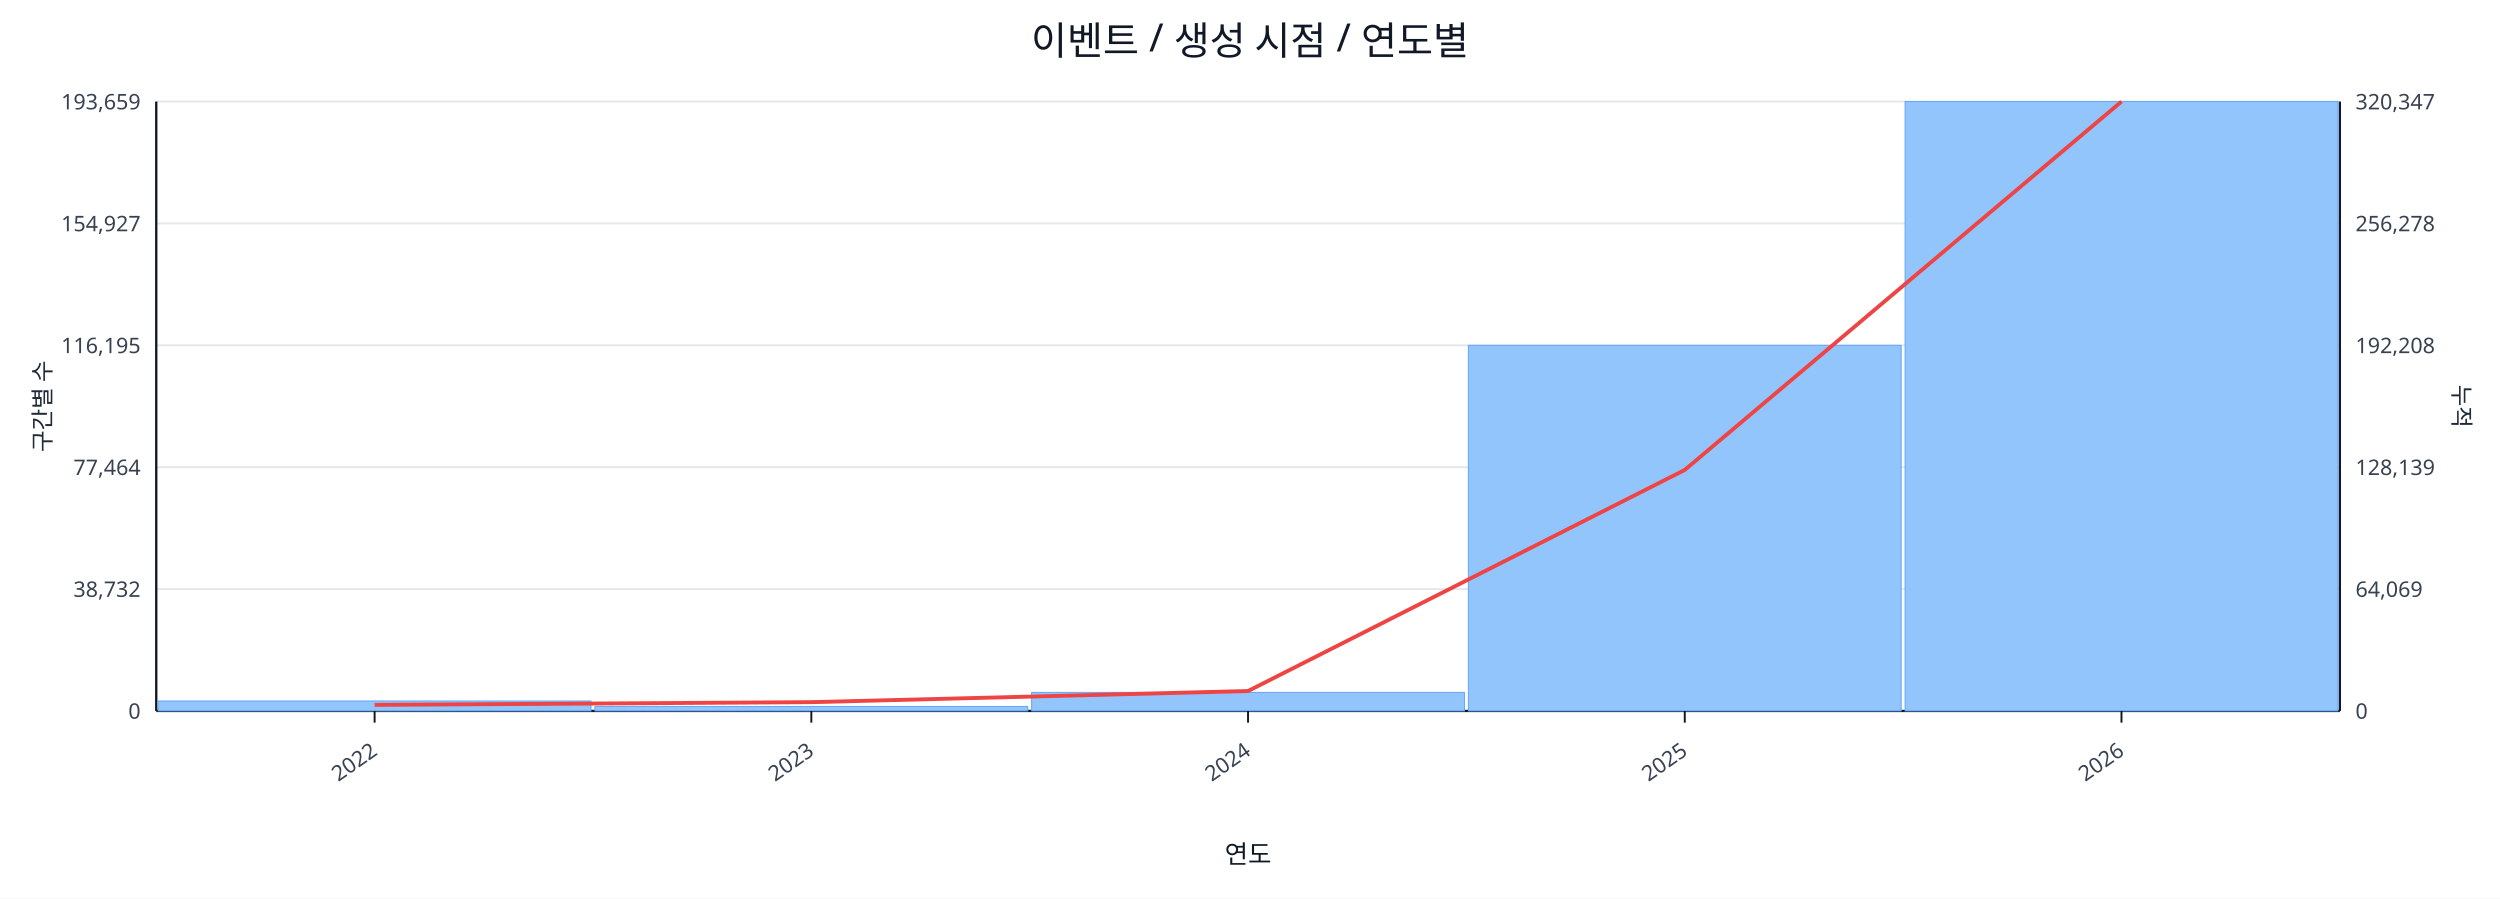
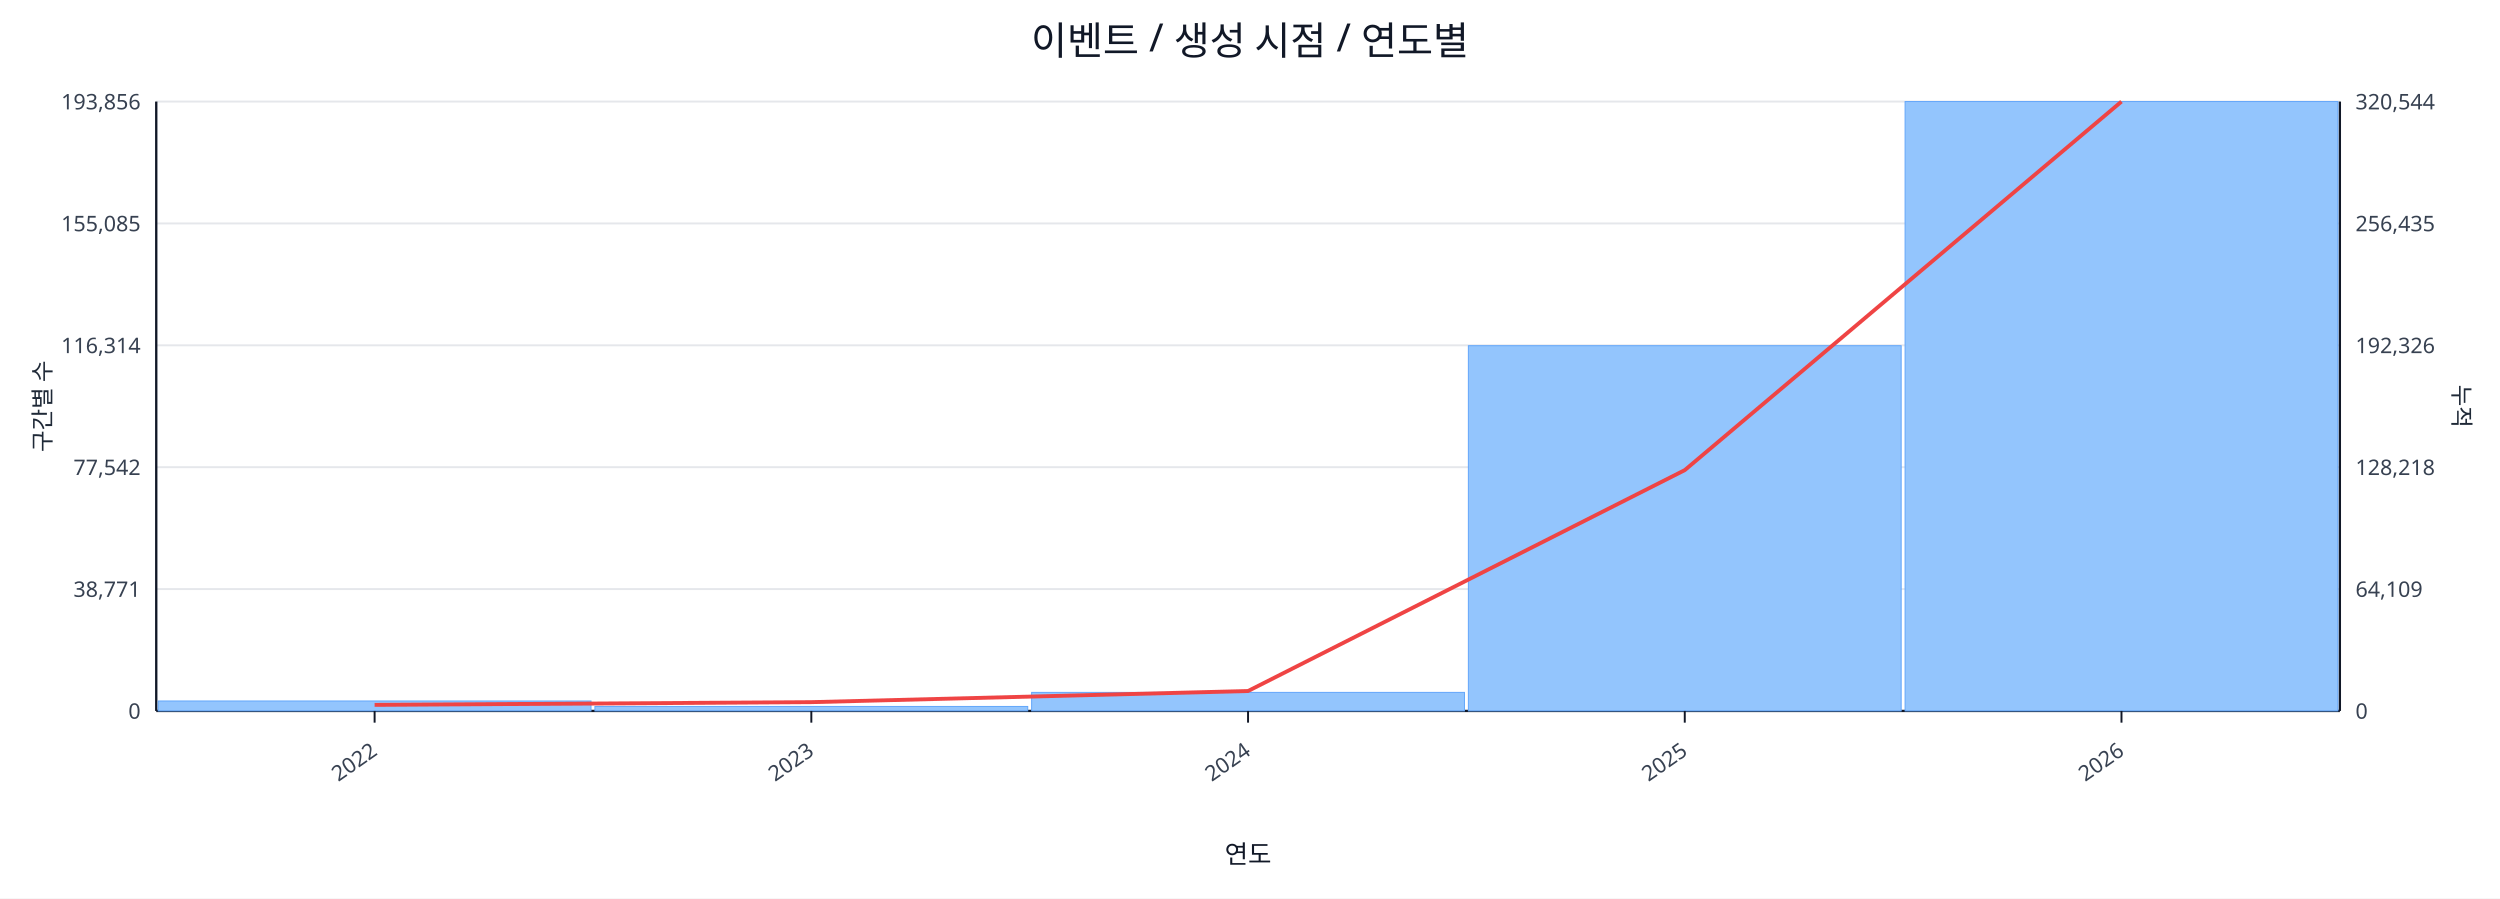
<svg xmlns="http://www.w3.org/2000/svg" width="1280" height="460" viewBox="0 0 1280 460">
  <rect x="0" y="0" width="100%" height="100%" fill="#ffffff" />
  <text x="640.0" y="28" font-size="20" text-anchor="middle" font-family="sans-serif" fill="#111827">이벤트 / 생성 시점 / 연도별</text>
  <line x1="80.0" y1="52.0" x2="1198.0" y2="52.0" stroke="#e5e7eb" stroke-width="1" />
-   <text x="72.0" y="56.0" font-size="11" text-anchor="end" font-family="sans-serif" fill="#374151">193,659</text>
-   <text x="1206.0" y="56.0" font-size="11" text-anchor="start" font-family="sans-serif" fill="#374151">320,347</text>
+   <text x="72.0" y="56.0" font-size="11" text-anchor="end" font-family="sans-serif" fill="#374151">193,856</text>
+   <text x="1206.0" y="56.0" font-size="11" text-anchor="start" font-family="sans-serif" fill="#374151">320,544</text>
  <line x1="80.0" y1="114.4" x2="1198.0" y2="114.4" stroke="#e5e7eb" stroke-width="1" />
-   <text x="72.0" y="118.4" font-size="11" text-anchor="end" font-family="sans-serif" fill="#374151">154,927</text>
-   <text x="1206.0" y="118.4" font-size="11" text-anchor="start" font-family="sans-serif" fill="#374151">256,278</text>
+   <text x="72.0" y="118.4" font-size="11" text-anchor="end" font-family="sans-serif" fill="#374151">155,085</text>
+   <text x="1206.0" y="118.4" font-size="11" text-anchor="start" font-family="sans-serif" fill="#374151">256,435</text>
  <line x1="80.0" y1="176.8" x2="1198.0" y2="176.8" stroke="#e5e7eb" stroke-width="1" />
-   <text x="72.0" y="180.8" font-size="11" text-anchor="end" font-family="sans-serif" fill="#374151">116,195</text>
-   <text x="1206.0" y="180.8" font-size="11" text-anchor="start" font-family="sans-serif" fill="#374151">192,208</text>
+   <text x="72.0" y="180.8" font-size="11" text-anchor="end" font-family="sans-serif" fill="#374151">116,314</text>
+   <text x="1206.0" y="180.8" font-size="11" text-anchor="start" font-family="sans-serif" fill="#374151">192,326</text>
  <line x1="80.0" y1="239.2" x2="1198.0" y2="239.2" stroke="#e5e7eb" stroke-width="1" />
-   <text x="72.0" y="243.2" font-size="11" text-anchor="end" font-family="sans-serif" fill="#374151">77,464</text>
-   <text x="1206.0" y="243.2" font-size="11" text-anchor="start" font-family="sans-serif" fill="#374151">128,139</text>
+   <text x="72.0" y="243.2" font-size="11" text-anchor="end" font-family="sans-serif" fill="#374151">77,542</text>
+   <text x="1206.0" y="243.2" font-size="11" text-anchor="start" font-family="sans-serif" fill="#374151">128,218</text>
  <line x1="80.0" y1="301.6" x2="1198.0" y2="301.6" stroke="#e5e7eb" stroke-width="1" />
-   <text x="72.0" y="305.6" font-size="11" text-anchor="end" font-family="sans-serif" fill="#374151">38,732</text>
-   <text x="1206.0" y="305.6" font-size="11" text-anchor="start" font-family="sans-serif" fill="#374151">64,069</text>
+   <text x="72.0" y="305.6" font-size="11" text-anchor="end" font-family="sans-serif" fill="#374151">38,771</text>
+   <text x="1206.0" y="305.6" font-size="11" text-anchor="start" font-family="sans-serif" fill="#374151">64,109</text>
  <line x1="80.0" y1="364.0" x2="1198.0" y2="364.0" stroke="#e5e7eb" stroke-width="1" />
  <text x="72.0" y="368.0" font-size="11" text-anchor="end" font-family="sans-serif" fill="#374151">0</text>
  <text x="1206.0" y="368.0" font-size="11" text-anchor="start" font-family="sans-serif" fill="#374151">0</text>
  <line x1="80.0" y1="364.0" x2="1198.0" y2="364.0" stroke="#111827" stroke-width="1.2" />
  <line x1="80.0" y1="52.0" x2="80.0" y2="364.0" stroke="#111827" stroke-width="1.2" />
  <line x1="1198.0" y1="52.0" x2="1198.0" y2="364.0" stroke="#111827" stroke-width="1.2" />
  <rect x="81.0" y="358.9" width="221.6" height="5.1" fill="#93c5fd" stroke="#60a5fa" stroke-width="0.5" />
  <rect x="304.6" y="361.7" width="221.6" height="2.3" fill="#93c5fd" stroke="#60a5fa" stroke-width="0.5" />
  <rect x="528.2" y="354.5" width="221.6" height="9.5" fill="#93c5fd" stroke="#60a5fa" stroke-width="0.5" />
-   <rect x="751.8" y="176.8" width="221.6" height="187.2" fill="#93c5fd" stroke="#60a5fa" stroke-width="0.5" />
+   <rect x="751.8" y="177.0" width="221.6" height="187.0" fill="#93c5fd" stroke="#60a5fa" stroke-width="0.5" />
  <rect x="975.4" y="52.0" width="221.6" height="312.0" fill="#93c5fd" stroke="#60a5fa" stroke-width="0.5" />
-   <polyline fill="none" stroke="#ef4444" stroke-width="2" points="191.8,360.9 415.4,359.5 639.0,353.8 862.6,240.6 1086.2,52.0" />
+   <polyline fill="none" stroke="#ef4444" stroke-width="2" points="191.8,360.9 415.4,359.5 639.0,353.8 862.6,240.7 1086.2,52.0" />
  <line x1="191.8" y1="364.0" x2="191.8" y2="370.0" stroke="#111827" stroke-width="1" />
  <text x="193.8" y="386.0" font-size="11" text-anchor="end" transform="rotate(-35 193.8 386.0)" font-family="sans-serif" fill="#374151">2022</text>
  <line x1="415.4" y1="364.0" x2="415.4" y2="370.0" stroke="#111827" stroke-width="1" />
  <text x="417.4" y="386.0" font-size="11" text-anchor="end" transform="rotate(-35 417.4 386.0)" font-family="sans-serif" fill="#374151">2023</text>
  <line x1="639.0" y1="364.0" x2="639.0" y2="370.0" stroke="#111827" stroke-width="1" />
  <text x="641.0" y="386.0" font-size="11" text-anchor="end" transform="rotate(-35 641.0 386.0)" font-family="sans-serif" fill="#374151">2024</text>
  <line x1="862.6" y1="364.0" x2="862.6" y2="370.0" stroke="#111827" stroke-width="1" />
  <text x="864.6" y="386.0" font-size="11" text-anchor="end" transform="rotate(-35 864.6 386.0)" font-family="sans-serif" fill="#374151">2025</text>
  <line x1="1086.2" y1="364.0" x2="1086.2" y2="370.0" stroke="#111827" stroke-width="1" />
  <text x="1088.2" y="386.0" font-size="11" text-anchor="end" transform="rotate(-35 1088.2 386.0)" font-family="sans-serif" fill="#374151">2026</text>
  <text x="26" y="208.0" font-size="12" transform="rotate(-90 26 208.0)" text-anchor="middle" font-family="sans-serif" fill="#1f2937">구간별 수</text>
  <text x="1256.0" y="208.0" font-size="12" transform="rotate(90 1256.0 208.0)" text-anchor="middle" font-family="sans-serif" fill="#1f2937">누적</text>
  <text x="639.0" y="442.0" font-size="13" text-anchor="middle" font-family="sans-serif" fill="#111827">연도</text>
</svg>
